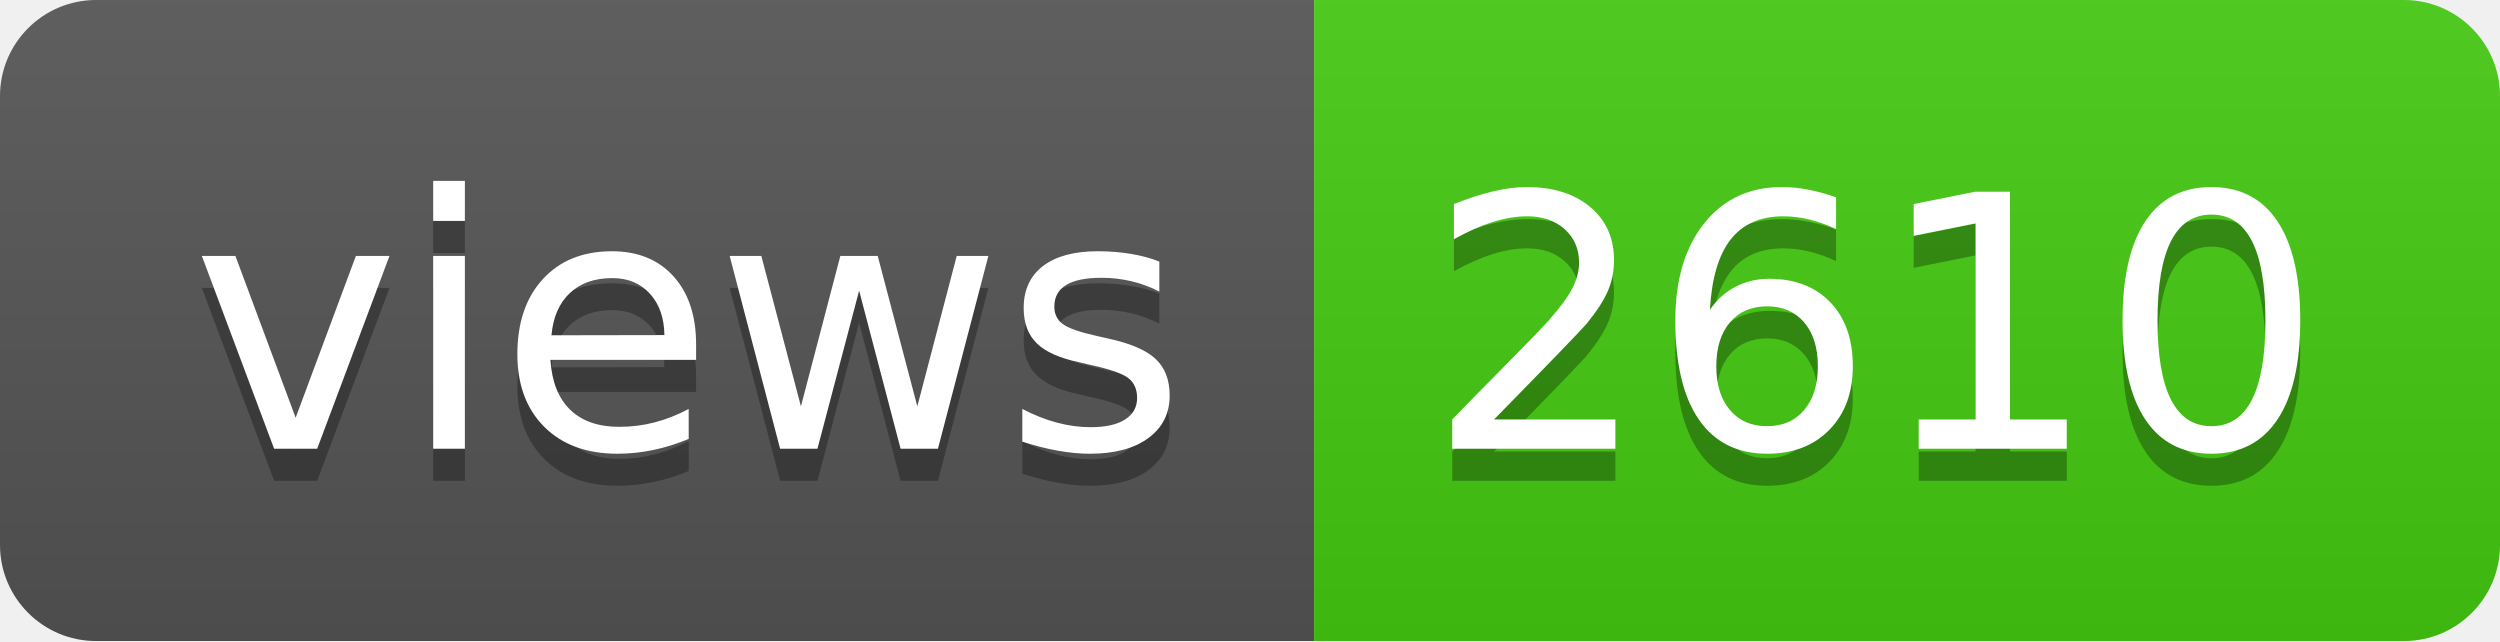
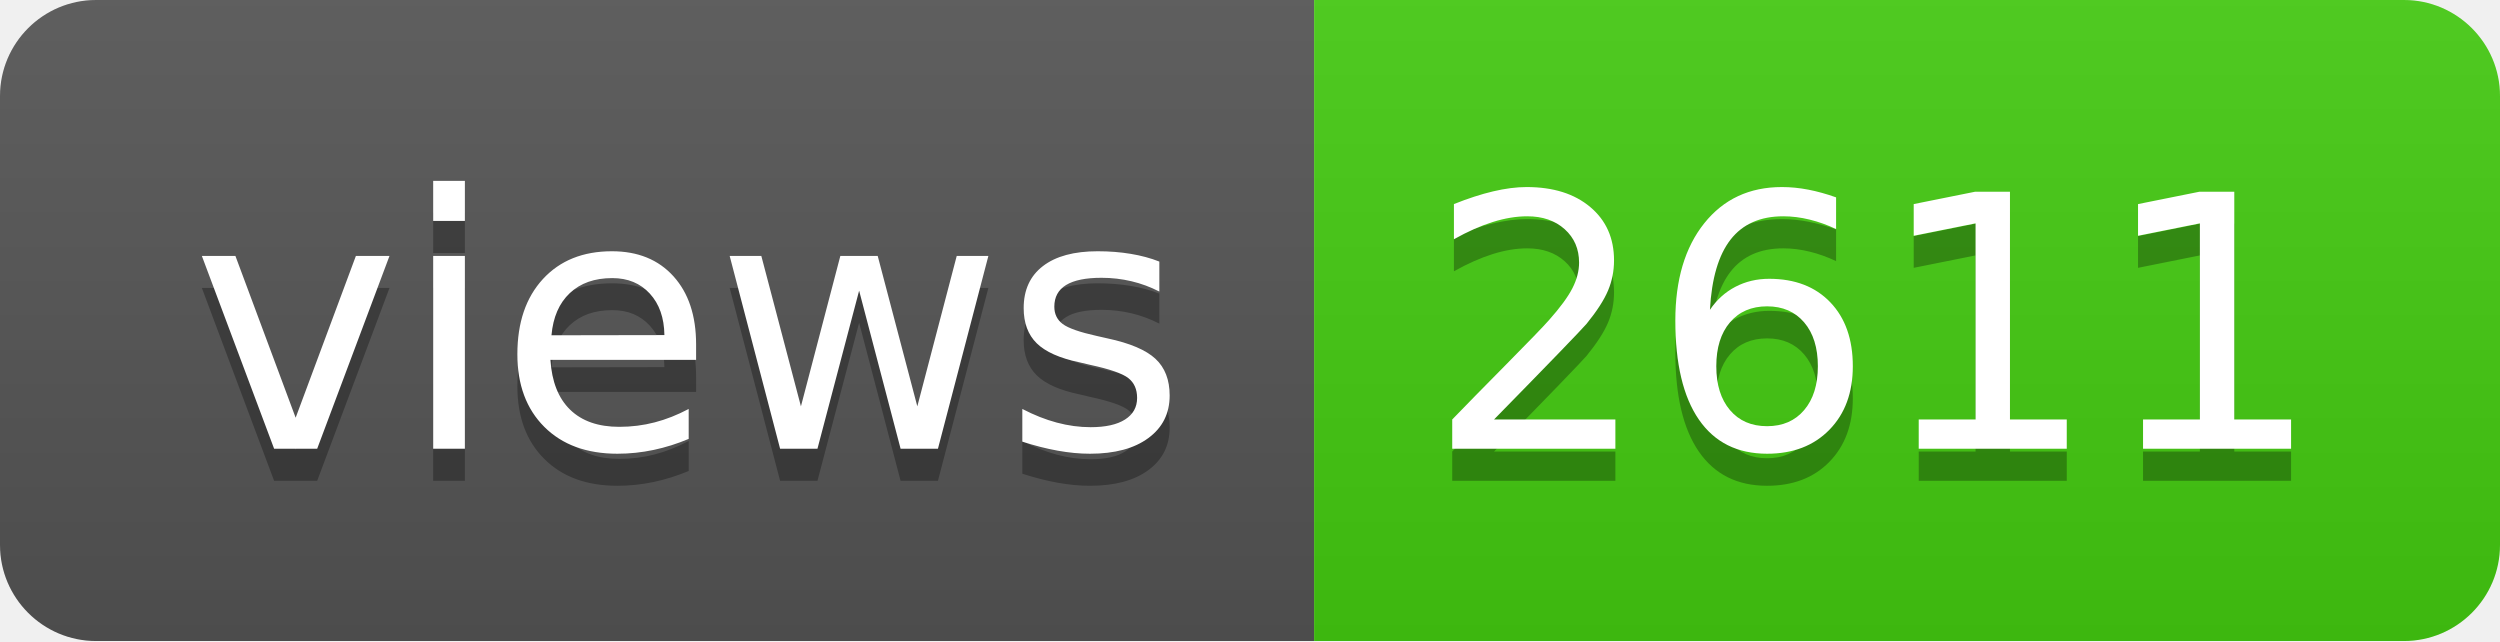
- <svg xmlns="http://www.w3.org/2000/svg" width="78" height="20" role="img" aria-label="views: 2610">
+ <svg xmlns="http://www.w3.org/2000/svg" width="78" height="20" role="img" aria-label="views: 2611">
  <linearGradient id="s" x2="0" y2="100%">
    <stop offset="0" stop-color="#bbb" stop-opacity=".1" />
    <stop offset="1" stop-opacity=".1" />
  </linearGradient>
  <clipPath id="r">
    <rect width="78" height="20" rx="3" fill="#fff" />
  </clipPath>
  <g clip-path="url(#r)">
    <rect width="41" height="20" fill="#555" />
    <rect x="41" width="37" height="20" fill="#4c1" />
    <rect width="78" height="20" fill="url(#s)" />
  </g>
  <g fill="#fff" text-anchor="middle" font-family="Verdana,Geneva,DejaVu Sans,sans-serif" text-rendering="geometricPrecision" font-size="110">
    <text aria-hidden="true" x="215" y="150" fill="#010101" fill-opacity=".3" transform="scale(.1)" textLength="310">views</text>
    <text x="215" y="140" transform="scale(.1)" fill="#fff" textLength="310">views</text>
-     <text aria-hidden="true" x="585" y="150" fill="#010101" fill-opacity=".3" transform="scale(.1)" textLength="270">2610</text>
-     <text x="585" y="140" transform="scale(.1)" fill="#fff" textLength="270">2610</text>
+     <text aria-hidden="true" x="585" y="150" fill="#010101" fill-opacity=".3" transform="scale(.1)" textLength="270">2611</text>
+     <text x="585" y="140" transform="scale(.1)" fill="#fff" textLength="270">2611</text>
  </g>
</svg>
